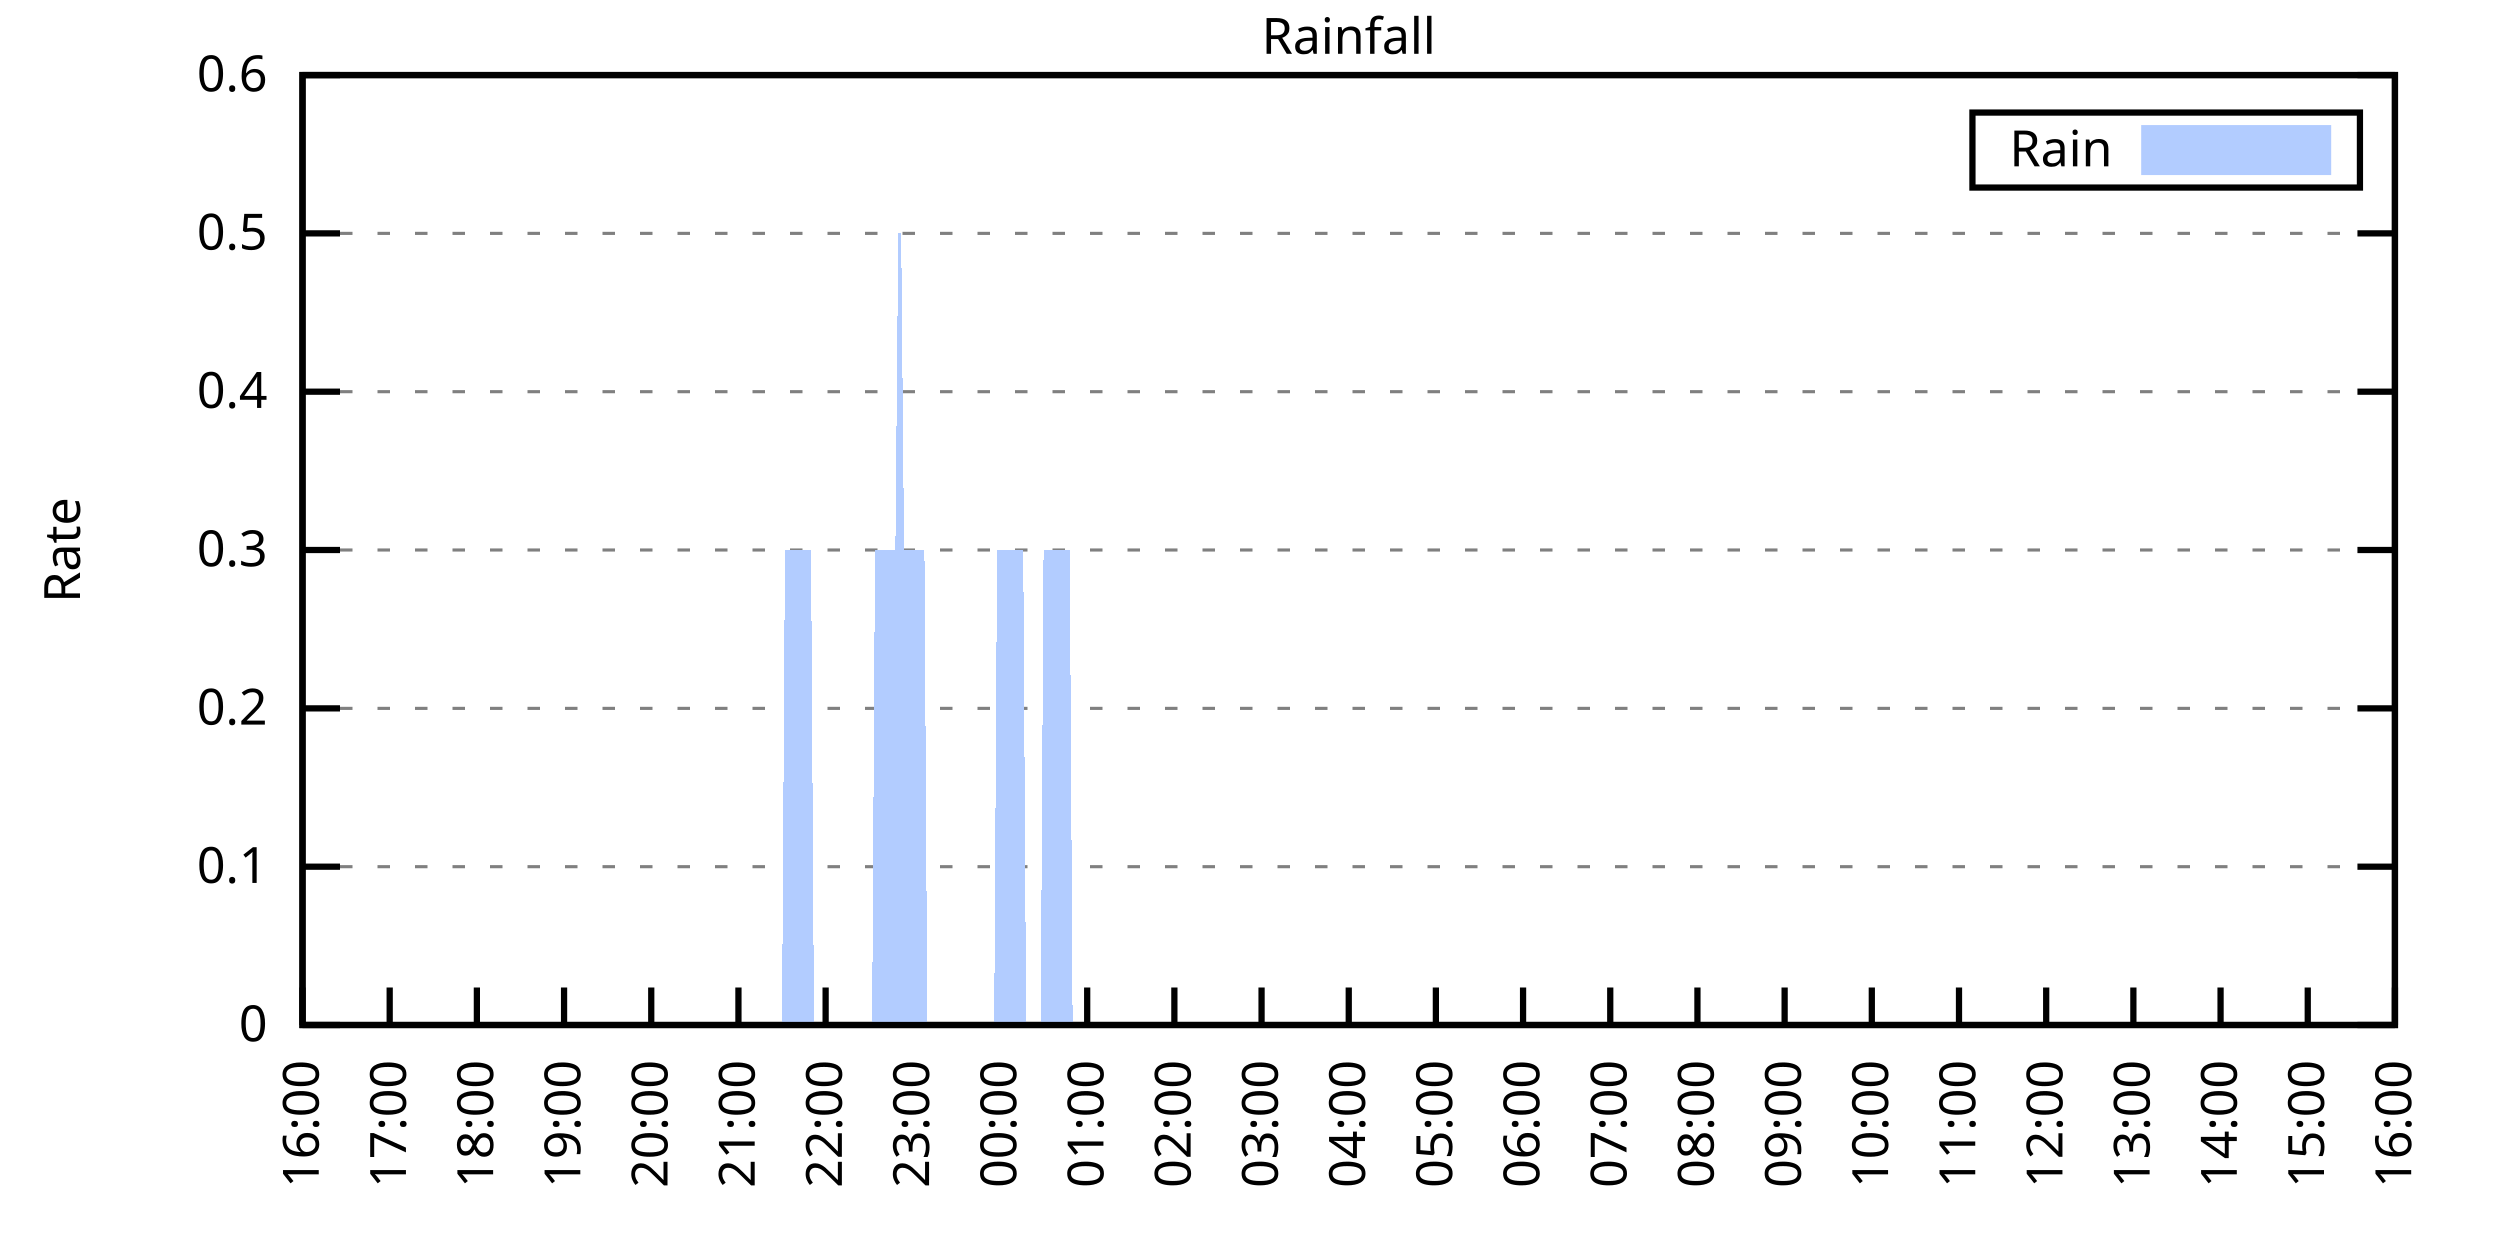
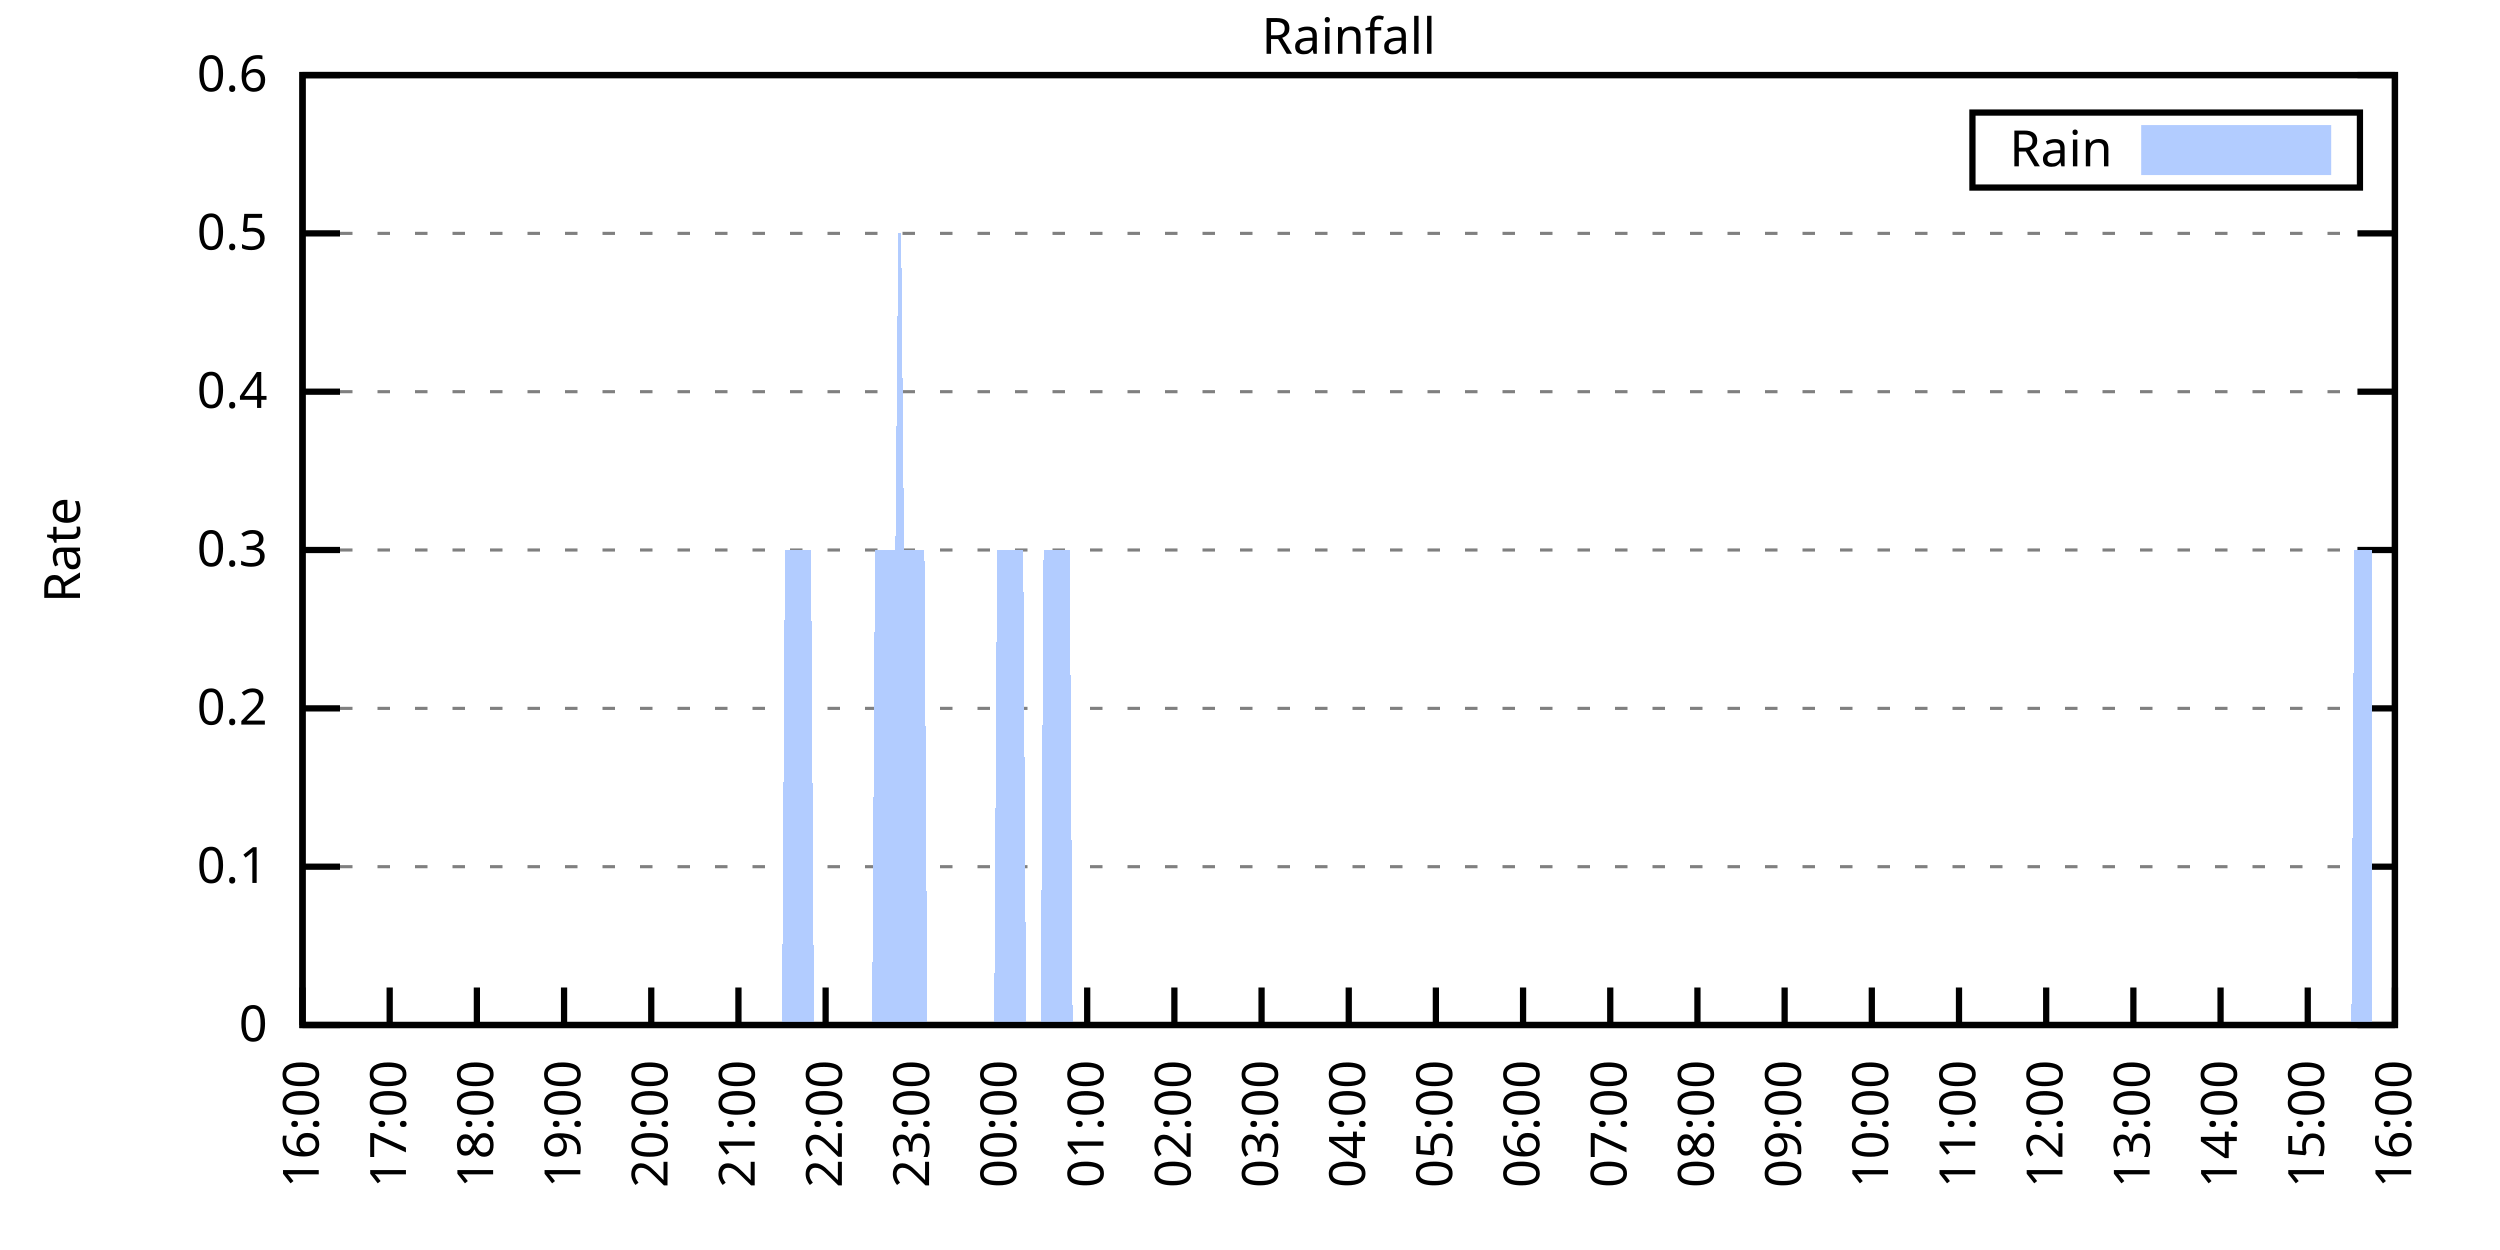
<svg xmlns="http://www.w3.org/2000/svg" xmlns:xlink="http://www.w3.org/1999/xlink" width="400" height="200" viewBox="0 0 400 200">
  <g id="gnuplot_canvas">
    <rect x="0" y="0" width="400" height="200" fill="none" />
    <defs>
      <circle id="gpDot" r="0.5" stroke-width="0.5" stroke="currentColor" />
      <path id="gpPt0" stroke-width="0.333" stroke="currentColor" d="M-1,0 h2 M0,-1 v2" />
      <path id="gpPt1" stroke-width="0.333" stroke="currentColor" d="M-1,-1 L1,1 M1,-1 L-1,1" />
      <path id="gpPt2" stroke-width="0.333" stroke="currentColor" d="M-1,0 L1,0 M0,-1 L0,1 M-1,-1 L1,1 M-1,1 L1,-1" />
      <rect id="gpPt3" stroke-width="0.333" stroke="currentColor" x="-1" y="-1" width="2" height="2" />
      <rect id="gpPt4" stroke-width="0.333" stroke="currentColor" fill="currentColor" x="-1" y="-1" width="2" height="2" />
      <circle id="gpPt5" stroke-width="0.333" stroke="currentColor" cx="0" cy="0" r="1" />
      <use xlink:href="#gpPt5" id="gpPt6" fill="currentColor" stroke="none" />
      <path id="gpPt7" stroke-width="0.333" stroke="currentColor" d="M0,-1.33 L-1.33,0.67 L1.33,0.67 z" />
      <use xlink:href="#gpPt7" id="gpPt8" fill="currentColor" stroke="none" />
      <use xlink:href="#gpPt7" id="gpPt9" stroke="currentColor" transform="rotate(180)" />
      <use xlink:href="#gpPt9" id="gpPt10" fill="currentColor" stroke="none" />
      <use xlink:href="#gpPt3" id="gpPt11" stroke="currentColor" transform="rotate(45)" />
      <use xlink:href="#gpPt11" id="gpPt12" fill="currentColor" stroke="none" />
      <path id="gpPt13" stroke-width="0.333" stroke="currentColor" d="M0,1.330 L1.265,0.411 L0.782,-1.067 L-0.782,-1.076 L-1.265,0.411 z" />
      <use xlink:href="#gpPt13" id="gpPt14" fill="currentColor" stroke="none" />
      <filter id="textbox" filterUnits="objectBoundingBox" x="0" y="0" height="1" width="1">
        <feFlood flood-color="white" flood-opacity="1" result="bgnd" />
        <feComposite in="SourceGraphic" in2="bgnd" operator="atop" />
      </filter>
      <filter id="greybox" filterUnits="objectBoundingBox" x="0" y="0" height="1" width="1">
        <feFlood flood-color="lightgrey" flood-opacity="1" result="grey" />
        <feComposite in="SourceGraphic" in2="grey" operator="atop" />
      </filter>
    </defs>
    <g fill="none" color="white" stroke="currentColor" stroke-width="1.00" stroke-linecap="butt" stroke-linejoin="miter">
</g>
    <g fill="none" color="black" stroke="currentColor" stroke-width="1.00" stroke-linecap="butt" stroke-linejoin="miter">
      <g stroke="none" shape-rendering="crispEdges">
        <polygon fill="rgb(255, 255, 255)" points="48.40,164.00 383.18,164.00 383.18,12.02 48.40,12.02 " />
      </g>
    </g>
    <g fill="none" color="black" stroke="currentColor" stroke-width="1.00" stroke-linecap="butt" stroke-linejoin="miter">
</g>
    <g fill="none" color="black" stroke="black" stroke-width="0.50" stroke-linecap="butt" stroke-linejoin="miter">
</g>
    <g fill="none" color="gray" stroke="currentColor" stroke-width="0.50" stroke-linecap="butt" stroke-linejoin="miter">
      <path stroke="gray" stroke-dasharray="2,4" class="gridline" d="M48.40,164.00 L383.19,164.00  " />
    </g>
    <g fill="none" color="gray" stroke="gray" stroke-width="1.00" stroke-linecap="butt" stroke-linejoin="miter">
</g>
    <g fill="none" color="black" stroke="currentColor" stroke-width="1.00" stroke-linecap="butt" stroke-linejoin="miter">
      <path stroke="black" d="M48.40,164.00 L54.40,164.00 M383.19,164.00 L377.19,164.00  " />
      <g transform="translate(42.80,166.60)" stroke="none" fill="black" font-family="Sans" font-size="8.00" text-anchor="end">
        <text>
          <tspan font-family="Sans"> 0</tspan>
        </text>
      </g>
    </g>
    <g fill="none" color="black" stroke="currentColor" stroke-width="1.00" stroke-linecap="butt" stroke-linejoin="miter">
</g>
    <g fill="none" color="black" stroke="black" stroke-width="0.50" stroke-linecap="butt" stroke-linejoin="miter">
</g>
    <g fill="none" color="gray" stroke="currentColor" stroke-width="0.50" stroke-linecap="butt" stroke-linejoin="miter">
      <path stroke="gray" stroke-dasharray="2,4" class="gridline" d="M48.40,138.67 L383.19,138.67  " />
    </g>
    <g fill="none" color="gray" stroke="gray" stroke-width="1.00" stroke-linecap="butt" stroke-linejoin="miter">
</g>
    <g fill="none" color="black" stroke="currentColor" stroke-width="1.00" stroke-linecap="butt" stroke-linejoin="miter">
      <path stroke="black" d="M48.40,138.67 L54.40,138.67 M383.19,138.67 L377.19,138.67  " />
      <g transform="translate(42.80,141.27)" stroke="none" fill="black" font-family="Sans" font-size="8.00" text-anchor="end">
        <text>
          <tspan font-family="Sans"> 0.1</tspan>
        </text>
      </g>
    </g>
    <g fill="none" color="black" stroke="currentColor" stroke-width="1.00" stroke-linecap="butt" stroke-linejoin="miter">
</g>
    <g fill="none" color="black" stroke="black" stroke-width="0.50" stroke-linecap="butt" stroke-linejoin="miter">
</g>
    <g fill="none" color="gray" stroke="currentColor" stroke-width="0.50" stroke-linecap="butt" stroke-linejoin="miter">
      <path stroke="gray" stroke-dasharray="2,4" class="gridline" d="M48.40,113.34 L383.19,113.34  " />
    </g>
    <g fill="none" color="gray" stroke="gray" stroke-width="1.00" stroke-linecap="butt" stroke-linejoin="miter">
</g>
    <g fill="none" color="black" stroke="currentColor" stroke-width="1.00" stroke-linecap="butt" stroke-linejoin="miter">
      <path stroke="black" d="M48.40,113.34 L54.40,113.34 M383.19,113.34 L377.19,113.34  " />
      <g transform="translate(42.80,115.94)" stroke="none" fill="black" font-family="Sans" font-size="8.00" text-anchor="end">
        <text>
          <tspan font-family="Sans"> 0.2</tspan>
        </text>
      </g>
    </g>
    <g fill="none" color="black" stroke="currentColor" stroke-width="1.00" stroke-linecap="butt" stroke-linejoin="miter">
</g>
    <g fill="none" color="black" stroke="black" stroke-width="0.50" stroke-linecap="butt" stroke-linejoin="miter">
</g>
    <g fill="none" color="gray" stroke="currentColor" stroke-width="0.50" stroke-linecap="butt" stroke-linejoin="miter">
      <path stroke="gray" stroke-dasharray="2,4" class="gridline" d="M48.40,88.00 L383.19,88.00  " />
    </g>
    <g fill="none" color="gray" stroke="gray" stroke-width="1.00" stroke-linecap="butt" stroke-linejoin="miter">
</g>
    <g fill="none" color="black" stroke="currentColor" stroke-width="1.00" stroke-linecap="butt" stroke-linejoin="miter">
      <path stroke="black" d="M48.40,88.00 L54.40,88.00 M383.19,88.00 L377.19,88.00  " />
      <g transform="translate(42.80,90.60)" stroke="none" fill="black" font-family="Sans" font-size="8.00" text-anchor="end">
        <text>
          <tspan font-family="Sans"> 0.3</tspan>
        </text>
      </g>
    </g>
    <g fill="none" color="black" stroke="currentColor" stroke-width="1.00" stroke-linecap="butt" stroke-linejoin="miter">
</g>
    <g fill="none" color="black" stroke="black" stroke-width="0.50" stroke-linecap="butt" stroke-linejoin="miter">
</g>
    <g fill="none" color="gray" stroke="currentColor" stroke-width="0.50" stroke-linecap="butt" stroke-linejoin="miter">
      <path stroke="gray" stroke-dasharray="2,4" class="gridline" d="M48.40,62.67 L383.19,62.67  " />
    </g>
    <g fill="none" color="gray" stroke="gray" stroke-width="1.00" stroke-linecap="butt" stroke-linejoin="miter">
</g>
    <g fill="none" color="black" stroke="currentColor" stroke-width="1.00" stroke-linecap="butt" stroke-linejoin="miter">
      <path stroke="black" d="M48.40,62.67 L54.40,62.67 M383.19,62.67 L377.19,62.67  " />
      <g transform="translate(42.80,65.27)" stroke="none" fill="black" font-family="Sans" font-size="8.00" text-anchor="end">
        <text>
          <tspan font-family="Sans"> 0.4</tspan>
        </text>
      </g>
    </g>
    <g fill="none" color="black" stroke="currentColor" stroke-width="1.00" stroke-linecap="butt" stroke-linejoin="miter">
</g>
    <g fill="none" color="black" stroke="black" stroke-width="0.50" stroke-linecap="butt" stroke-linejoin="miter">
</g>
    <g fill="none" color="gray" stroke="currentColor" stroke-width="0.50" stroke-linecap="butt" stroke-linejoin="miter">
      <path stroke="gray" stroke-dasharray="2,4" class="gridline" d="M48.40,37.34 L383.19,37.34  " />
    </g>
    <g fill="none" color="gray" stroke="gray" stroke-width="1.00" stroke-linecap="butt" stroke-linejoin="miter">
</g>
    <g fill="none" color="black" stroke="currentColor" stroke-width="1.00" stroke-linecap="butt" stroke-linejoin="miter">
      <path stroke="black" d="M48.40,37.34 L54.40,37.34 M383.19,37.34 L377.19,37.34  " />
      <g transform="translate(42.80,39.94)" stroke="none" fill="black" font-family="Sans" font-size="8.00" text-anchor="end">
        <text>
          <tspan font-family="Sans"> 0.5</tspan>
        </text>
      </g>
    </g>
    <g fill="none" color="black" stroke="currentColor" stroke-width="1.00" stroke-linecap="butt" stroke-linejoin="miter">
</g>
    <g fill="none" color="black" stroke="black" stroke-width="0.50" stroke-linecap="butt" stroke-linejoin="miter">
</g>
    <g fill="none" color="gray" stroke="currentColor" stroke-width="0.50" stroke-linecap="butt" stroke-linejoin="miter">
      <path stroke="gray" stroke-dasharray="2,4" class="gridline" d="M48.40,12.01 L383.19,12.01  " />
    </g>
    <g fill="none" color="gray" stroke="gray" stroke-width="1.00" stroke-linecap="butt" stroke-linejoin="miter">
</g>
    <g fill="none" color="black" stroke="currentColor" stroke-width="1.00" stroke-linecap="butt" stroke-linejoin="miter">
      <path stroke="black" d="M48.40,12.01 L54.40,12.01 M383.19,12.01 L377.19,12.01  " />
      <g transform="translate(42.80,14.61)" stroke="none" fill="black" font-family="Sans" font-size="8.00" text-anchor="end">
        <text>
          <tspan font-family="Sans"> 0.6</tspan>
        </text>
      </g>
    </g>
    <g fill="none" color="black" stroke="currentColor" stroke-width="1.00" stroke-linecap="butt" stroke-linejoin="miter">
      <path stroke="black" d="M48.40,164.00 L48.40,158.00  " />
      <g transform="translate(51.00,169.60) rotate(270.00)" stroke="none" fill="black" font-family="Sans" font-size="8.00" text-anchor="end">
        <text>
          <tspan font-family="Sans">16:00</tspan>
        </text>
      </g>
    </g>
    <g fill="none" color="black" stroke="currentColor" stroke-width="1.00" stroke-linecap="butt" stroke-linejoin="miter">
      <path stroke="black" d="M62.35,164.00 L62.35,158.00  " />
      <g transform="translate(64.95,169.60) rotate(270.00)" stroke="none" fill="black" font-family="Sans" font-size="8.00" text-anchor="end">
        <text>
          <tspan font-family="Sans">17:00</tspan>
        </text>
      </g>
    </g>
    <g fill="none" color="black" stroke="currentColor" stroke-width="1.00" stroke-linecap="butt" stroke-linejoin="miter">
      <path stroke="black" d="M76.30,164.00 L76.30,158.00  " />
      <g transform="translate(78.90,169.60) rotate(270.00)" stroke="none" fill="black" font-family="Sans" font-size="8.00" text-anchor="end">
        <text>
          <tspan font-family="Sans">18:00</tspan>
        </text>
      </g>
    </g>
    <g fill="none" color="black" stroke="currentColor" stroke-width="1.00" stroke-linecap="butt" stroke-linejoin="miter">
      <path stroke="black" d="M90.25,164.00 L90.25,158.00  " />
      <g transform="translate(92.85,169.60) rotate(270.00)" stroke="none" fill="black" font-family="Sans" font-size="8.00" text-anchor="end">
        <text>
          <tspan font-family="Sans">19:00</tspan>
        </text>
      </g>
    </g>
    <g fill="none" color="black" stroke="currentColor" stroke-width="1.00" stroke-linecap="butt" stroke-linejoin="miter">
      <path stroke="black" d="M104.20,164.00 L104.20,158.00  " />
      <g transform="translate(106.80,169.60) rotate(270.00)" stroke="none" fill="black" font-family="Sans" font-size="8.00" text-anchor="end">
        <text>
          <tspan font-family="Sans">20:00</tspan>
        </text>
      </g>
    </g>
    <g fill="none" color="black" stroke="currentColor" stroke-width="1.00" stroke-linecap="butt" stroke-linejoin="miter">
      <path stroke="black" d="M118.15,164.00 L118.15,158.00  " />
      <g transform="translate(120.75,169.60) rotate(270.00)" stroke="none" fill="black" font-family="Sans" font-size="8.00" text-anchor="end">
        <text>
          <tspan font-family="Sans">21:00</tspan>
        </text>
      </g>
    </g>
    <g fill="none" color="black" stroke="currentColor" stroke-width="1.00" stroke-linecap="butt" stroke-linejoin="miter">
      <path stroke="black" d="M132.10,164.00 L132.10,158.00  " />
      <g transform="translate(134.70,169.60) rotate(270.00)" stroke="none" fill="black" font-family="Sans" font-size="8.00" text-anchor="end">
        <text>
          <tspan font-family="Sans">22:00</tspan>
        </text>
      </g>
    </g>
    <g fill="none" color="black" stroke="currentColor" stroke-width="1.00" stroke-linecap="butt" stroke-linejoin="miter">
      <path stroke="black" d="M146.05,164.00 L146.05,158.00  " />
      <g transform="translate(148.65,169.60) rotate(270.00)" stroke="none" fill="black" font-family="Sans" font-size="8.00" text-anchor="end">
        <text>
          <tspan font-family="Sans">23:00</tspan>
        </text>
      </g>
    </g>
    <g fill="none" color="black" stroke="currentColor" stroke-width="1.00" stroke-linecap="butt" stroke-linejoin="miter">
      <path stroke="black" d="M160.00,164.00 L160.00,158.00  " />
      <g transform="translate(162.60,169.60) rotate(270.00)" stroke="none" fill="black" font-family="Sans" font-size="8.00" text-anchor="end">
        <text>
          <tspan font-family="Sans">00:00</tspan>
        </text>
      </g>
    </g>
    <g fill="none" color="black" stroke="currentColor" stroke-width="1.00" stroke-linecap="butt" stroke-linejoin="miter">
      <path stroke="black" d="M173.95,164.00 L173.95,158.00  " />
      <g transform="translate(176.55,169.60) rotate(270.00)" stroke="none" fill="black" font-family="Sans" font-size="8.00" text-anchor="end">
        <text>
          <tspan font-family="Sans">01:00</tspan>
        </text>
      </g>
    </g>
    <g fill="none" color="black" stroke="currentColor" stroke-width="1.00" stroke-linecap="butt" stroke-linejoin="miter">
      <path stroke="black" d="M187.90,164.00 L187.90,158.00  " />
      <g transform="translate(190.50,169.60) rotate(270.00)" stroke="none" fill="black" font-family="Sans" font-size="8.00" text-anchor="end">
        <text>
          <tspan font-family="Sans">02:00</tspan>
        </text>
      </g>
    </g>
    <g fill="none" color="black" stroke="currentColor" stroke-width="1.00" stroke-linecap="butt" stroke-linejoin="miter">
      <path stroke="black" d="M201.85,164.00 L201.85,158.00  " />
      <g transform="translate(204.45,169.60) rotate(270.00)" stroke="none" fill="black" font-family="Sans" font-size="8.00" text-anchor="end">
        <text>
          <tspan font-family="Sans">03:00</tspan>
        </text>
      </g>
    </g>
    <g fill="none" color="black" stroke="currentColor" stroke-width="1.00" stroke-linecap="butt" stroke-linejoin="miter">
      <path stroke="black" d="M215.80,164.00 L215.80,158.00  " />
      <g transform="translate(218.40,169.60) rotate(270.00)" stroke="none" fill="black" font-family="Sans" font-size="8.00" text-anchor="end">
        <text>
          <tspan font-family="Sans">04:00</tspan>
        </text>
      </g>
    </g>
    <g fill="none" color="black" stroke="currentColor" stroke-width="1.00" stroke-linecap="butt" stroke-linejoin="miter">
      <path stroke="black" d="M229.74,164.00 L229.74,158.00  " />
      <g transform="translate(232.34,169.60) rotate(270.00)" stroke="none" fill="black" font-family="Sans" font-size="8.00" text-anchor="end">
        <text>
          <tspan font-family="Sans">05:00</tspan>
        </text>
      </g>
    </g>
    <g fill="none" color="black" stroke="currentColor" stroke-width="1.00" stroke-linecap="butt" stroke-linejoin="miter">
      <path stroke="black" d="M243.69,164.00 L243.69,158.00  " />
      <g transform="translate(246.29,169.60) rotate(270.00)" stroke="none" fill="black" font-family="Sans" font-size="8.00" text-anchor="end">
        <text>
          <tspan font-family="Sans">06:00</tspan>
        </text>
      </g>
    </g>
    <g fill="none" color="black" stroke="currentColor" stroke-width="1.00" stroke-linecap="butt" stroke-linejoin="miter">
      <path stroke="black" d="M257.64,164.00 L257.64,158.00  " />
      <g transform="translate(260.24,169.60) rotate(270.00)" stroke="none" fill="black" font-family="Sans" font-size="8.00" text-anchor="end">
        <text>
          <tspan font-family="Sans">07:00</tspan>
        </text>
      </g>
    </g>
    <g fill="none" color="black" stroke="currentColor" stroke-width="1.00" stroke-linecap="butt" stroke-linejoin="miter">
      <path stroke="black" d="M271.59,164.00 L271.59,158.00  " />
      <g transform="translate(274.19,169.60) rotate(270.00)" stroke="none" fill="black" font-family="Sans" font-size="8.00" text-anchor="end">
        <text>
          <tspan font-family="Sans">08:00</tspan>
        </text>
      </g>
    </g>
    <g fill="none" color="black" stroke="currentColor" stroke-width="1.00" stroke-linecap="butt" stroke-linejoin="miter">
      <path stroke="black" d="M285.54,164.00 L285.54,158.00  " />
      <g transform="translate(288.14,169.60) rotate(270.00)" stroke="none" fill="black" font-family="Sans" font-size="8.00" text-anchor="end">
        <text>
          <tspan font-family="Sans">09:00</tspan>
        </text>
      </g>
    </g>
    <g fill="none" color="black" stroke="currentColor" stroke-width="1.00" stroke-linecap="butt" stroke-linejoin="miter">
      <path stroke="black" d="M299.49,164.00 L299.49,158.00  " />
      <g transform="translate(302.09,169.60) rotate(270.00)" stroke="none" fill="black" font-family="Sans" font-size="8.00" text-anchor="end">
        <text>
          <tspan font-family="Sans">10:00</tspan>
        </text>
      </g>
    </g>
    <g fill="none" color="black" stroke="currentColor" stroke-width="1.00" stroke-linecap="butt" stroke-linejoin="miter">
      <path stroke="black" d="M313.44,164.00 L313.44,158.00  " />
      <g transform="translate(316.04,169.60) rotate(270.00)" stroke="none" fill="black" font-family="Sans" font-size="8.00" text-anchor="end">
        <text>
          <tspan font-family="Sans">11:00</tspan>
        </text>
      </g>
    </g>
    <g fill="none" color="black" stroke="currentColor" stroke-width="1.00" stroke-linecap="butt" stroke-linejoin="miter">
      <path stroke="black" d="M327.39,164.00 L327.39,158.00  " />
      <g transform="translate(329.99,169.60) rotate(270.00)" stroke="none" fill="black" font-family="Sans" font-size="8.00" text-anchor="end">
        <text>
          <tspan font-family="Sans">12:00</tspan>
        </text>
      </g>
    </g>
    <g fill="none" color="black" stroke="currentColor" stroke-width="1.00" stroke-linecap="butt" stroke-linejoin="miter">
      <path stroke="black" d="M341.34,164.00 L341.34,158.00  " />
      <g transform="translate(343.94,169.60) rotate(270.00)" stroke="none" fill="black" font-family="Sans" font-size="8.00" text-anchor="end">
        <text>
          <tspan font-family="Sans">13:00</tspan>
        </text>
      </g>
    </g>
    <g fill="none" color="black" stroke="currentColor" stroke-width="1.00" stroke-linecap="butt" stroke-linejoin="miter">
      <path stroke="black" d="M355.29,164.00 L355.29,158.00  " />
      <g transform="translate(357.89,169.60) rotate(270.00)" stroke="none" fill="black" font-family="Sans" font-size="8.00" text-anchor="end">
        <text>
          <tspan font-family="Sans">14:00</tspan>
        </text>
      </g>
    </g>
    <g fill="none" color="black" stroke="currentColor" stroke-width="1.00" stroke-linecap="butt" stroke-linejoin="miter">
      <path stroke="black" d="M369.24,164.00 L369.24,158.00  " />
      <g transform="translate(371.84,169.60) rotate(270.00)" stroke="none" fill="black" font-family="Sans" font-size="8.00" text-anchor="end">
        <text>
          <tspan font-family="Sans">15:00</tspan>
        </text>
      </g>
    </g>
    <g fill="none" color="black" stroke="currentColor" stroke-width="1.00" stroke-linecap="butt" stroke-linejoin="miter">
      <path stroke="black" d="M383.19,164.00 L383.19,158.00  " />
      <g transform="translate(385.79,169.60) rotate(270.00)" stroke="none" fill="black" font-family="Sans" font-size="8.00" text-anchor="end">
        <text>
          <tspan font-family="Sans">16:00</tspan>
        </text>
      </g>
    </g>
    <g fill="none" color="black" stroke="currentColor" stroke-width="1.00" stroke-linecap="butt" stroke-linejoin="miter">
</g>
    <g fill="none" color="black" stroke="currentColor" stroke-width="1.00" stroke-linecap="butt" stroke-linejoin="miter">
      <path stroke="black" d="M48.40,12.01 L48.40,164.00 L383.19,164.00 L383.19,12.01 L48.40,12.01 Z  " />
    </g>
    <g fill="none" color="black" stroke="currentColor" stroke-width="1.00" stroke-linecap="butt" stroke-linejoin="miter">
</g>
    <g fill="none" color="black" stroke="currentColor" stroke-width="1.00" stroke-linecap="butt" stroke-linejoin="miter">
      <path stroke="black" d="M315.59,30.01 L315.59,18.01 L377.59,18.01 L377.59,30.01 L315.59,30.01 Z  " />
    </g>
    <g id="Rainfall_plot_1">
      <g fill="none" color="white" stroke="black" stroke-width="2.00" stroke-linecap="butt" stroke-linejoin="miter">
</g>
      <g fill="none" color="black" stroke="currentColor" stroke-width="2.00" stroke-linecap="butt" stroke-linejoin="miter">
        <g transform="translate(337.99,26.61)" stroke="none" fill="black" font-family="Sans" font-size="8.00" text-anchor="end">
          <text>
            <tspan font-family="Sans">Rain</tspan>
          </text>
        </g>
      </g>
      <g fill="none" color="black" stroke="currentColor" stroke-width="2.00" stroke-linecap="butt" stroke-linejoin="miter">
        <g stroke="none" shape-rendering="crispEdges">
          <polygon fill="rgb(178, 204, 255)" points="343.59,27.01 371.99,27.01 371.99,21.01 343.59,21.01 " />
        </g>
        <path stroke="rgb(178, 204, 255)" d="M343.59,27.01 L371.99,27.01 L371.99,21.01 L343.59,21.01 L343.59,27.01 Z  " />
      </g>
      <g fill="none" color="black" stroke="currentColor" stroke-width="2.00" stroke-linecap="butt" stroke-linejoin="miter">
        <g stroke="none" shape-rendering="crispEdges">
-           <polygon fill="rgb(178, 204, 255)" points="55.84,164.00 56.30,164.00 56.77,164.00 57.23,164.00 57.70,164.00 58.16,164.00 58.63,164.00 59.09,164.00 59.56,164.00 60.02,164.00 60.49,164.00 60.95,164.00 61.42,164.00 61.88,164.00 62.35,164.00 62.81,164.00 63.28,164.00 63.74,164.00 64.21,164.00 64.67,164.00 65.14,164.00 65.60,164.00 66.07,164.00 66.53,164.00 67.00,164.00 67.46,164.00 67.93,164.00 68.39,164.00 68.86,164.00 69.32,164.00 69.79,164.00 70.25,164.00 70.72,164.00 71.18,164.00 71.65,164.00 72.11,164.00 72.58,164.00 73.04,164.00 73.51,164.00 73.97,164.00 74.44,164.00 74.90,164.00 75.37,164.00 75.83,164.00 76.30,164.00 76.76,164.00 77.23,164.00 77.69,164.00 78.16,164.00 78.62,164.00 79.09,164.00 79.55,164.00 80.02,164.00 80.48,164.00 80.95,164.00 81.41,164.00 81.88,164.00 82.34,164.00 82.81,164.00 83.27,164.00 83.74,164.00 84.20,164.00 84.67,164.00 85.13,164.00 85.60,164.00 86.06,164.00 86.53,164.00 86.99,164.00 87.46,164.00 87.92,164.00 88.39,164.00 88.85,164.00 89.32,164.00 89.78,164.00 90.25,164.00 90.71,164.00 91.18,164.00 91.64,164.00 92.11,164.00 92.57,164.00 93.04,164.00 93.50,164.00 93.97,164.00 94.43,164.00 94.90,164.00 95.36,164.00 95.83,164.00 96.29,164.00 96.76,164.00 97.22,164.00 97.69,164.00 98.15,164.00 98.62,164.00 99.08,164.00 99.55,164.00 100.01,164.00 100.48,164.00 100.94,164.00 101.41,164.00 101.87,164.00 102.34,164.00 102.80,164.00 103.27,164.00 103.73,164.00 104.20,164.00 104.66,164.00 105.13,164.00 105.59,164.00 106.06,164.00 106.52,164.00 106.99,164.00 107.45,164.00 107.92,164.00 108.38,164.00 108.85,164.00 109.31,164.00 109.78,164.00 110.24,164.00 110.71,164.00 111.17,164.00 111.64,164.00 112.10,164.00 112.57,164.00 113.03,164.00 113.50,164.00 113.96,164.00 114.43,164.00 114.89,164.00 115.36,164.00 115.82,164.00 116.29,164.00 116.75,164.00 117.22,164.00 117.68,164.00 118.15,164.00 118.61,164.00 119.08,164.00 119.54,164.00 120.01,164.00 120.47,164.00 120.94,164.00 121.40,164.00 121.87,164.00 122.33,164.00 122.80,164.00 123.26,164.00 123.73,164.00 124.19,164.00 124.66,164.00 125.12,164.00 125.59,88.00 126.05,88.00 126.52,88.00 126.98,88.00 127.45,88.00 127.91,88.00 128.38,88.00 128.84,88.00 129.31,88.00 129.77,88.00 130.24,164.00 130.70,164.00 131.17,164.00 131.63,164.00 132.10,164.00 132.56,164.00 133.03,164.00 133.49,164.00 133.96,164.00 134.42,164.00 134.89,164.00 135.35,164.00 135.82,164.00 136.28,164.00 136.75,164.00 137.21,164.00 137.68,164.00 138.14,164.00 138.61,164.00 139.07,164.00 139.54,164.00 140.00,88.00 140.47,88.00 140.93,88.00 141.40,88.00 141.86,88.00 142.33,88.00 142.79,88.00 143.26,88.00 143.72,37.34 144.19,37.34 144.65,88.00 145.12,88.00 145.58,88.00 146.05,88.00 146.51,88.00 146.98,88.00 147.44,88.00 147.91,88.00 148.37,164.00 148.84,164.00 149.30,164.00 149.77,164.00 150.23,164.00 150.70,164.00 151.16,164.00 151.63,164.00 152.09,164.00 152.56,164.00 153.02,164.00 153.49,164.00 153.95,164.00 154.42,164.00 154.88,164.00 155.35,164.00 155.81,164.00 156.28,164.00 156.74,164.00 157.21,164.00 157.67,164.00 158.14,164.00 158.60,164.00 159.07,164.00 159.53,88.00 160.00,88.00 160.46,88.00 160.93,88.00 161.39,88.00 161.86,88.00 162.32,88.00 162.79,88.00 163.25,88.00 163.72,88.00 164.18,164.00 164.65,164.00 165.11,164.00 165.58,164.00 166.04,164.00 166.51,164.00 166.97,88.00 167.44,88.00 167.90,88.00 168.37,88.00 168.83,88.00 169.30,88.00 169.76,88.00 170.23,88.00 170.69,88.00 171.16,88.00 171.62,164.00 172.09,164.00 172.55,164.00 173.02,164.00 173.48,164.00 173.95,164.00 174.41,164.00 174.88,164.00 175.34,164.00 175.81,164.00 176.27,164.00 176.74,164.00 177.20,164.00 177.67,164.00 178.13,164.00 178.60,164.00 179.06,164.00 179.53,164.00 179.99,164.00 180.46,164.00 180.92,164.00 181.39,164.00 181.85,164.00 182.32,164.00 182.78,164.00 183.25,164.00 183.71,164.00 184.18,164.00 184.64,164.00 185.11,164.00 185.57,164.00 186.04,164.00 186.50,164.00 186.97,164.00 187.43,164.00 173.95,164.00 174.41,164.00 174.88,164.00 175.34,164.00 175.81,164.00 176.27,164.00 176.74,164.00 177.20,164.00 177.67,164.00 178.13,164.00 178.60,164.00 179.06,164.00 179.53,164.00 179.99,164.00 180.46,164.00 180.92,164.00 181.39,164.00 181.85,164.00 182.32,164.00 182.78,164.00 183.25,164.00 183.71,164.00 184.18,164.00 184.64,164.00 185.11,164.00 185.57,164.00 186.04,164.00 186.50,164.00 186.97,164.00 187.43,164.00 187.90,164.00 188.36,164.00 188.83,164.00 189.29,164.00 189.76,164.00 190.22,164.00 190.69,164.00 191.15,164.00 191.62,164.00 192.08,164.00 192.55,164.00 193.01,164.00 193.48,164.00 193.94,164.00 194.41,164.00 194.87,164.00 195.34,164.00 195.80,164.00 196.27,164.00 196.73,164.00 197.20,164.00 197.66,164.00 198.13,164.00 198.59,164.00 199.06,164.00 199.52,164.00 199.99,164.00 200.45,164.00 200.92,164.00 201.38,164.00 201.85,164.00 202.31,164.00 202.78,164.00 203.24,164.00 203.71,164.00 204.17,164.00 204.64,164.00 205.10,164.00 205.57,164.00 206.03,164.00 206.50,164.00 206.96,164.00 207.43,164.00 207.89,164.00 208.36,164.00 208.82,164.00 209.29,164.00 209.75,164.00 210.22,164.00 210.68,164.00 211.15,164.00 211.61,164.00 212.08,164.00 212.54,164.00 213.01,164.00 213.47,164.00 213.94,164.00 214.40,164.00 214.87,164.00 215.33,164.00 215.80,164.00 216.26,164.00 216.72,164.00 217.19,164.00 217.65,164.00 218.12,164.00 218.58,164.00 219.05,164.00 219.51,164.00 219.98,164.00 220.44,164.00 220.91,164.00 221.37,164.00 221.84,164.00 222.30,164.00 222.77,164.00 223.23,164.00 223.70,164.00 224.16,164.00 224.63,164.00 225.09,164.00 225.56,164.00 226.02,164.00 226.49,164.00 226.95,164.00 227.42,164.00 227.88,164.00 228.35,164.00 228.81,164.00 229.28,164.00 229.74,164.00 230.21,164.00 230.67,164.00 231.14,164.00 231.60,164.00 232.07,164.00 232.53,164.00 233.00,164.00 233.46,164.00 233.93,164.00 234.39,164.00 234.86,164.00 235.32,164.00 235.79,164.00 236.25,164.00 236.72,164.00 237.18,164.00 237.65,164.00 238.11,164.00 238.58,164.00 239.04,164.00 239.51,164.00 239.97,164.00 240.44,164.00 240.90,164.00 241.37,164.00 241.83,164.00 242.30,164.00 242.76,164.00 243.23,164.00 243.69,164.00 244.16,164.00 244.62,164.00 245.09,164.00 245.55,164.00 246.02,164.00 246.48,164.00 246.95,164.00 247.41,164.00 247.88,164.00 248.34,164.00 248.81,164.00 249.27,164.00 249.74,164.00 250.20,164.00 250.67,164.00 251.13,164.00 251.60,164.00 252.06,164.00 252.53,164.00 252.99,164.00 253.46,164.00 253.92,164.00 254.39,164.00 254.85,164.00 255.32,164.00 255.78,164.00 256.25,164.00 256.71,164.00 257.18,164.00 257.64,164.00 258.11,164.00 258.57,164.00 259.04,164.00 259.50,164.00 259.97,164.00 260.43,164.00 260.90,164.00 261.36,164.00 261.83,164.00 262.29,164.00 262.76,164.00 263.22,164.00 263.69,164.00 264.15,164.00 264.62,164.00 265.08,164.00 265.55,164.00 266.01,164.00 266.48,164.00 266.94,164.00 267.41,164.00 267.87,164.00 268.34,164.00 268.80,164.00 269.27,164.00 269.73,164.00 270.20,164.00 270.66,164.00 271.13,164.00 271.59,164.00 272.06,164.00 272.52,164.00 272.99,164.00 273.45,164.00 273.92,164.00 274.38,164.00 274.85,164.00 275.31,164.00 275.78,164.00 276.24,164.00 276.71,164.00 277.17,164.00 277.64,164.00 278.10,164.00 278.57,164.00 279.03,164.00 279.50,164.00 279.96,164.00 280.43,164.00 280.89,164.00 281.36,164.00 281.82,164.00 282.29,164.00 282.75,164.00 283.22,164.00 283.68,164.00 284.15,164.00 284.61,164.00 285.08,164.00 285.54,164.00 286.01,164.00 286.47,164.00 286.94,164.00 287.40,164.00 287.87,164.00 288.33,164.00 288.80,164.00 289.26,164.00 289.73,164.00 290.19,164.00 290.66,164.00 291.12,164.00 291.59,164.00 292.05,164.00 292.52,164.00 292.98,164.00 293.45,164.00 293.91,164.00 294.38,164.00 294.84,164.00 295.31,164.00 295.77,164.00 296.24,164.00 296.70,164.00 297.17,164.00 297.63,164.00 298.10,164.00 298.56,164.00 299.03,164.00 299.49,164.00 299.96,164.00 300.42,164.00 300.89,164.00 301.35,164.00 301.82,164.00 302.28,164.00 302.75,164.00 303.21,164.00 303.68,164.00 304.14,164.00 304.61,164.00 305.07,164.00 305.54,164.00 306.00,164.00 306.47,164.00 306.93,164.00 307.40,164.00 307.86,164.00 308.33,164.00 308.79,164.00 309.26,164.00 309.72,164.00 310.19,164.00 310.65,164.00 311.12,164.00 311.58,164.00 312.05,164.00 312.51,164.00 312.98,164.00 313.44,164.00 313.91,164.00 314.37,164.00 314.84,164.00 315.30,164.00 315.77,164.00 316.23,164.00 316.70,164.00 317.16,164.00 317.63,164.00 318.09,164.00 318.56,164.00 319.02,164.00 319.49,164.00 319.95,164.00 320.42,164.00 320.88,164.00 321.35,164.00 321.81,164.00 322.28,164.00 322.74,164.00 323.21,164.00 323.67,164.00 324.14,164.00 324.60,164.00 325.07,164.00 325.53,164.00 326.00,164.00 326.46,164.00 326.93,164.00 327.39,164.00 327.86,164.00 328.32,164.00 328.79,164.00 329.25,164.00 329.72,164.00 330.18,164.00 330.65,164.00 331.11,164.00 331.58,164.00 332.04,164.00 332.51,164.00 332.97,164.00 333.44,164.00 333.90,164.00 334.37,164.00 334.83,164.00 335.30,164.00 335.76,164.00 336.23,164.00 336.69,164.00 337.16,164.00 337.62,164.00 338.09,164.00 338.55,164.00 339.02,164.00 339.48,164.00 339.95,164.00 340.41,164.00 340.88,164.00 341.34,164.00 341.81,164.00 342.27,164.00 342.74,164.00 343.20,164.00 343.67,164.00 344.13,164.00 344.60,164.00 345.06,164.00 345.53,164.00 345.99,164.00 346.46,164.00 346.92,164.00 347.39,164.00 347.85,164.00 348.32,164.00 348.78,164.00 349.25,164.00 349.71,164.00 350.18,164.00 350.64,164.00 351.11,164.00 351.57,164.00 352.04,164.00 352.50,164.00 352.97,164.00 353.43,164.00 353.90,164.00 354.36,164.00 354.83,164.00 355.29,164.00 355.76,164.00 356.22,164.00 356.69,164.00 357.15,164.00 357.62,164.00 358.08,164.00 358.55,164.00 359.01,164.00 359.48,164.00 359.94,164.00 360.41,164.00 360.87,164.00 361.34,164.00 361.80,164.00 362.27,164.00 362.73,164.00 363.20,164.00 363.66,164.00 364.13,164.00 364.59,164.00 365.06,164.00 365.52,164.00 365.99,164.00 366.45,164.00 366.92,164.00 367.38,164.00 367.85,164.00 368.31,164.00 368.78,164.00 369.24,164.00 369.71,164.00 370.17,164.00 370.64,164.00 371.10,164.00 371.57,164.00 372.03,164.00 372.50,164.00 372.96,164.00 373.43,164.00 373.89,164.00 374.36,164.00 374.82,164.00 375.29,164.00 375.75,164.00 376.22,164.00 376.22,164.00 55.84,164.00 " />
+           <polygon fill="rgb(178, 204, 255)" points="59.09,164.00 59.56,164.00 60.02,164.00 60.49,164.00 60.95,164.00 61.42,164.00 61.88,164.00 62.35,164.00 62.81,164.00 63.28,164.00 63.74,164.00 64.21,164.00 64.67,164.00 65.14,164.00 65.60,164.00 66.07,164.00 66.53,164.00 67.00,164.00 67.46,164.00 67.93,164.00 68.39,164.00 68.86,164.00 69.32,164.00 69.79,164.00 70.25,164.00 70.72,164.00 71.18,164.00 71.65,164.00 72.11,164.00 72.58,164.00 73.04,164.00 73.51,164.00 73.97,164.00 74.44,164.00 74.90,164.00 75.37,164.00 75.83,164.00 76.30,164.00 76.76,164.00 77.23,164.00 77.69,164.00 78.16,164.00 78.62,164.00 79.09,164.00 79.55,164.00 80.02,164.00 80.48,164.00 80.95,164.00 81.41,164.00 81.88,164.00 82.34,164.00 82.81,164.00 83.27,164.00 83.74,164.00 84.20,164.00 84.67,164.00 85.13,164.00 85.60,164.00 86.06,164.00 86.53,164.00 86.99,164.00 87.46,164.00 87.92,164.00 88.39,164.00 88.85,164.00 89.32,164.00 89.78,164.00 90.25,164.00 90.71,164.00 91.18,164.00 91.64,164.00 92.11,164.00 92.57,164.00 93.04,164.00 93.50,164.00 93.97,164.00 94.43,164.00 94.90,164.00 95.36,164.00 95.83,164.00 96.29,164.00 96.76,164.00 97.22,164.00 97.69,164.00 98.15,164.00 98.62,164.00 99.08,164.00 99.55,164.00 100.01,164.00 100.48,164.00 100.94,164.00 101.41,164.00 101.87,164.00 102.34,164.00 102.80,164.00 103.27,164.00 103.73,164.00 104.20,164.00 104.66,164.00 105.13,164.00 105.59,164.00 106.06,164.00 106.52,164.00 106.99,164.00 107.45,164.00 107.92,164.00 108.38,164.00 108.85,164.00 109.31,164.00 109.78,164.00 110.24,164.00 110.71,164.00 111.17,164.00 111.64,164.00 112.10,164.00 112.57,164.00 113.03,164.00 113.50,164.00 113.96,164.00 114.43,164.00 114.89,164.00 115.36,164.00 115.82,164.00 116.29,164.00 116.75,164.00 117.22,164.00 117.68,164.00 118.15,164.00 118.61,164.00 119.08,164.00 119.54,164.00 120.01,164.00 120.47,164.00 120.94,164.00 121.40,164.00 121.87,164.00 122.33,164.00 122.80,164.00 123.26,164.00 123.73,164.00 124.19,164.00 124.66,164.00 125.12,164.00 125.59,88.00 126.05,88.00 126.52,88.00 126.98,88.00 127.45,88.00 127.91,88.00 128.38,88.00 128.84,88.00 129.31,88.00 129.77,88.00 130.24,164.00 130.70,164.00 131.17,164.00 131.63,164.00 132.10,164.00 132.56,164.00 133.03,164.00 133.49,164.00 133.96,164.00 134.42,164.00 134.89,164.00 135.35,164.00 135.82,164.00 136.28,164.00 136.75,164.00 137.21,164.00 137.68,164.00 138.14,164.00 138.61,164.00 139.07,164.00 139.54,164.00 140.00,88.00 140.47,88.00 140.93,88.00 141.40,88.00 141.86,88.00 142.33,88.00 142.79,88.00 143.26,88.00 143.72,37.34 144.19,37.34 144.65,88.00 145.12,88.00 145.58,88.00 146.05,88.00 146.51,88.00 146.98,88.00 147.44,88.00 147.91,88.00 148.37,164.00 148.84,164.00 149.30,164.00 149.77,164.00 150.23,164.00 150.70,164.00 151.16,164.00 151.63,164.00 152.09,164.00 152.56,164.00 153.02,164.00 153.49,164.00 153.95,164.00 154.42,164.00 154.88,164.00 155.35,164.00 155.81,164.00 156.28,164.00 156.74,164.00 157.21,164.00 157.67,164.00 158.14,164.00 158.60,164.00 159.07,164.00 159.53,88.00 160.00,88.00 160.46,88.00 160.93,88.00 161.39,88.00 161.86,88.00 162.32,88.00 162.79,88.00 163.25,88.00 163.72,88.00 164.18,164.00 164.65,164.00 165.11,164.00 165.58,164.00 166.04,164.00 166.51,164.00 166.97,88.00 167.44,88.00 167.90,88.00 168.37,88.00 168.83,88.00 169.30,88.00 169.76,88.00 170.23,88.00 170.69,88.00 171.16,88.00 171.62,164.00 172.09,164.00 172.55,164.00 173.02,164.00 173.48,164.00 173.95,164.00 174.41,164.00 174.88,164.00 175.34,164.00 175.81,164.00 176.27,164.00 176.74,164.00 177.20,164.00 177.67,164.00 178.13,164.00 178.60,164.00 179.06,164.00 179.53,164.00 179.99,164.00 180.46,164.00 180.92,164.00 181.39,164.00 181.85,164.00 182.32,164.00 182.78,164.00 183.25,164.00 183.71,164.00 184.18,164.00 184.64,164.00 185.11,164.00 185.57,164.00 186.04,164.00 186.50,164.00 186.97,164.00 187.43,164.00 173.95,164.00 174.41,164.00 174.88,164.00 175.34,164.00 175.81,164.00 176.27,164.00 176.74,164.00 177.20,164.00 177.67,164.00 178.13,164.00 178.60,164.00 179.06,164.00 179.53,164.00 179.99,164.00 180.46,164.00 180.92,164.00 181.39,164.00 181.85,164.00 182.32,164.00 182.78,164.00 183.25,164.00 183.71,164.00 184.18,164.00 184.64,164.00 185.11,164.00 185.57,164.00 186.04,164.00 186.50,164.00 186.97,164.00 187.43,164.00 187.90,164.00 188.36,164.00 188.83,164.00 189.29,164.00 189.76,164.00 190.22,164.00 190.69,164.00 191.15,164.00 191.62,164.00 192.08,164.00 192.55,164.00 193.01,164.00 193.48,164.00 193.94,164.00 194.41,164.00 194.87,164.00 195.34,164.00 195.80,164.00 196.27,164.00 196.73,164.00 197.20,164.00 197.66,164.00 198.13,164.00 198.59,164.00 199.06,164.00 199.52,164.00 199.99,164.00 200.45,164.00 200.92,164.00 201.38,164.00 201.85,164.00 202.31,164.00 202.78,164.00 203.24,164.00 203.71,164.00 204.17,164.00 204.64,164.00 205.10,164.00 205.57,164.00 206.03,164.00 206.50,164.00 206.96,164.00 207.43,164.00 207.89,164.00 208.36,164.00 208.82,164.00 209.29,164.00 209.75,164.00 210.22,164.00 210.68,164.00 211.15,164.00 211.61,164.00 212.08,164.00 212.54,164.00 213.01,164.00 213.47,164.00 213.94,164.00 214.40,164.00 214.87,164.00 215.33,164.00 215.80,164.00 216.26,164.00 216.72,164.00 217.19,164.00 217.65,164.00 218.12,164.00 218.58,164.00 219.05,164.00 219.51,164.00 219.98,164.00 220.44,164.00 220.91,164.00 221.37,164.00 221.84,164.00 222.30,164.00 222.77,164.00 223.23,164.00 223.70,164.00 224.16,164.00 224.63,164.00 225.09,164.00 225.56,164.00 226.02,164.00 226.49,164.00 226.95,164.00 227.42,164.00 227.88,164.00 228.35,164.00 228.81,164.00 229.28,164.00 229.74,164.00 230.21,164.00 230.67,164.00 231.14,164.00 231.60,164.00 232.07,164.00 232.53,164.00 233.00,164.00 233.46,164.00 233.93,164.00 234.39,164.00 234.86,164.00 235.32,164.00 235.79,164.00 236.25,164.00 236.72,164.00 237.18,164.00 237.65,164.00 238.11,164.00 238.58,164.00 239.04,164.00 239.51,164.00 239.97,164.00 240.44,164.00 240.90,164.00 241.37,164.00 241.83,164.00 242.30,164.00 242.76,164.00 243.23,164.00 243.69,164.00 244.16,164.00 244.62,164.00 245.09,164.00 245.55,164.00 246.02,164.00 246.48,164.00 246.95,164.00 247.41,164.00 247.88,164.00 248.34,164.00 248.81,164.00 249.27,164.00 249.74,164.00 250.20,164.00 250.67,164.00 251.13,164.00 251.60,164.00 252.06,164.00 252.53,164.00 252.99,164.00 253.46,164.00 253.92,164.00 254.39,164.00 254.85,164.00 255.32,164.00 255.78,164.00 256.25,164.00 256.71,164.00 257.18,164.00 257.64,164.00 258.11,164.00 258.57,164.00 259.04,164.00 259.50,164.00 259.97,164.00 260.43,164.00 260.90,164.00 261.36,164.00 261.83,164.00 262.29,164.00 262.76,164.00 263.22,164.00 263.69,164.00 264.15,164.00 264.62,164.00 265.08,164.00 265.55,164.00 266.01,164.00 266.48,164.00 266.94,164.00 267.41,164.00 267.87,164.00 268.34,164.00 268.80,164.00 269.27,164.00 269.73,164.00 270.20,164.00 270.66,164.00 271.13,164.00 271.59,164.00 272.06,164.00 272.52,164.00 272.99,164.00 273.45,164.00 273.92,164.00 274.38,164.00 274.85,164.00 275.31,164.00 275.78,164.00 276.24,164.00 276.71,164.00 277.17,164.00 277.64,164.00 278.10,164.00 278.57,164.00 279.03,164.00 279.50,164.00 279.96,164.00 280.43,164.00 280.89,164.00 281.36,164.00 281.82,164.00 282.29,164.00 282.75,164.00 283.22,164.00 283.68,164.00 284.15,164.00 284.61,164.00 285.08,164.00 285.54,164.00 286.01,164.00 286.47,164.00 286.94,164.00 287.40,164.00 287.87,164.00 288.33,164.00 288.80,164.00 289.26,164.00 289.73,164.00 290.19,164.00 290.66,164.00 291.12,164.00 291.59,164.00 292.05,164.00 292.52,164.00 292.98,164.00 293.45,164.00 293.91,164.00 294.38,164.00 294.84,164.00 295.31,164.00 295.77,164.00 296.24,164.00 296.70,164.00 297.17,164.00 297.63,164.00 298.10,164.00 298.56,164.00 299.03,164.00 299.49,164.00 299.96,164.00 300.42,164.00 300.89,164.00 301.35,164.00 301.82,164.00 302.28,164.00 302.75,164.00 303.21,164.00 303.68,164.00 304.14,164.00 304.61,164.00 305.07,164.00 305.54,164.00 306.00,164.00 306.47,164.00 306.93,164.00 307.40,164.00 307.86,164.00 308.33,164.00 308.79,164.00 309.26,164.00 309.72,164.00 310.19,164.00 310.65,164.00 311.12,164.00 311.58,164.00 312.05,164.00 312.51,164.00 312.98,164.00 313.44,164.00 313.91,164.00 314.37,164.00 314.84,164.00 315.30,164.00 315.77,164.00 316.23,164.00 316.70,164.00 317.16,164.00 317.63,164.00 318.09,164.00 318.56,164.00 319.02,164.00 319.49,164.00 319.95,164.00 320.42,164.00 320.88,164.00 321.35,164.00 321.81,164.00 322.28,164.00 322.74,164.00 323.21,164.00 323.67,164.00 324.14,164.00 324.60,164.00 325.07,164.00 325.53,164.00 326.00,164.00 326.46,164.00 326.93,164.00 327.39,164.00 327.86,164.00 328.32,164.00 328.79,164.00 329.25,164.00 329.72,164.00 330.18,164.00 330.65,164.00 331.11,164.00 331.58,164.00 332.04,164.00 332.51,164.00 332.97,164.00 333.44,164.00 333.90,164.00 334.37,164.00 334.83,164.00 335.30,164.00 335.76,164.00 336.23,164.00 336.69,164.00 337.16,164.00 337.62,164.00 338.09,164.00 338.55,164.00 339.02,164.00 339.48,164.00 339.95,164.00 340.41,164.00 340.88,164.00 341.34,164.00 341.81,164.00 342.27,164.00 342.74,164.00 343.20,164.00 343.67,164.00 344.13,164.00 344.60,164.00 345.06,164.00 345.53,164.00 345.99,164.00 346.46,164.00 346.92,164.00 347.39,164.00 347.85,164.00 348.32,164.00 348.78,164.00 349.25,164.00 349.71,164.00 350.18,164.00 350.64,164.00 351.11,164.00 351.57,164.00 352.04,164.00 352.50,164.00 352.97,164.00 353.43,164.00 353.90,164.00 354.36,164.00 354.83,164.00 355.29,164.00 355.76,164.00 356.22,164.00 356.69,164.00 357.15,164.00 357.62,164.00 358.08,164.00 358.55,164.00 359.01,164.00 359.48,164.00 359.94,164.00 360.41,164.00 360.87,164.00 361.34,164.00 361.80,164.00 362.27,164.00 362.73,164.00 363.20,164.00 363.66,164.00 364.13,164.00 364.59,164.00 365.06,164.00 365.52,164.00 365.99,164.00 366.45,164.00 366.92,164.00 367.38,164.00 367.85,164.00 368.31,164.00 368.78,164.00 369.24,164.00 369.71,164.00 370.17,164.00 370.64,164.00 371.10,164.00 371.57,164.00 372.03,164.00 372.50,164.00 372.96,164.00 373.43,164.00 373.89,164.00 374.36,164.00 374.82,164.00 375.29,164.00 375.75,164.00 376.22,164.00 376.68,88.00 377.15,88.00 377.61,88.00 378.08,88.00 378.54,88.00 379.01,88.00 379.47,88.00 379.47,164.00 59.09,164.00 " />
        </g>
      </g>
    </g>
    <g fill="none" color="black" stroke="currentColor" stroke-width="2.00" stroke-linecap="butt" stroke-linejoin="miter">
</g>
    <g fill="none" color="black" stroke="black" stroke-width="1.00" stroke-linecap="butt" stroke-linejoin="miter">
</g>
    <g fill="none" color="black" stroke="currentColor" stroke-width="1.00" stroke-linecap="butt" stroke-linejoin="miter">
      <path stroke="black" d="M48.40,12.01 L48.40,164.00 L383.19,164.00 L383.19,12.01 L48.40,12.01 Z  " />
      <g transform="translate(12.80,88.01) rotate(270.00)" stroke="none" fill="black" font-family="Sans" font-size="8.00" text-anchor="middle">
        <text>
          <tspan font-family="Sans">Rate</tspan>
        </text>
      </g>
    </g>
    <g fill="none" color="black" stroke="currentColor" stroke-width="1.00" stroke-linecap="butt" stroke-linejoin="miter">
</g>
    <g fill="none" color="black" stroke="currentColor" stroke-width="1.00" stroke-linecap="butt" stroke-linejoin="miter">
      <g transform="translate(215.79,8.61)" stroke="none" fill="black" font-family="Sans" font-size="8.00" text-anchor="middle">
        <text>
          <tspan font-family="Sans">Rainfall</tspan>
        </text>
      </g>
    </g>
    <g fill="none" color="black" stroke="currentColor" stroke-width="1.00" stroke-linecap="butt" stroke-linejoin="miter">
</g>
  </g>
</svg>
